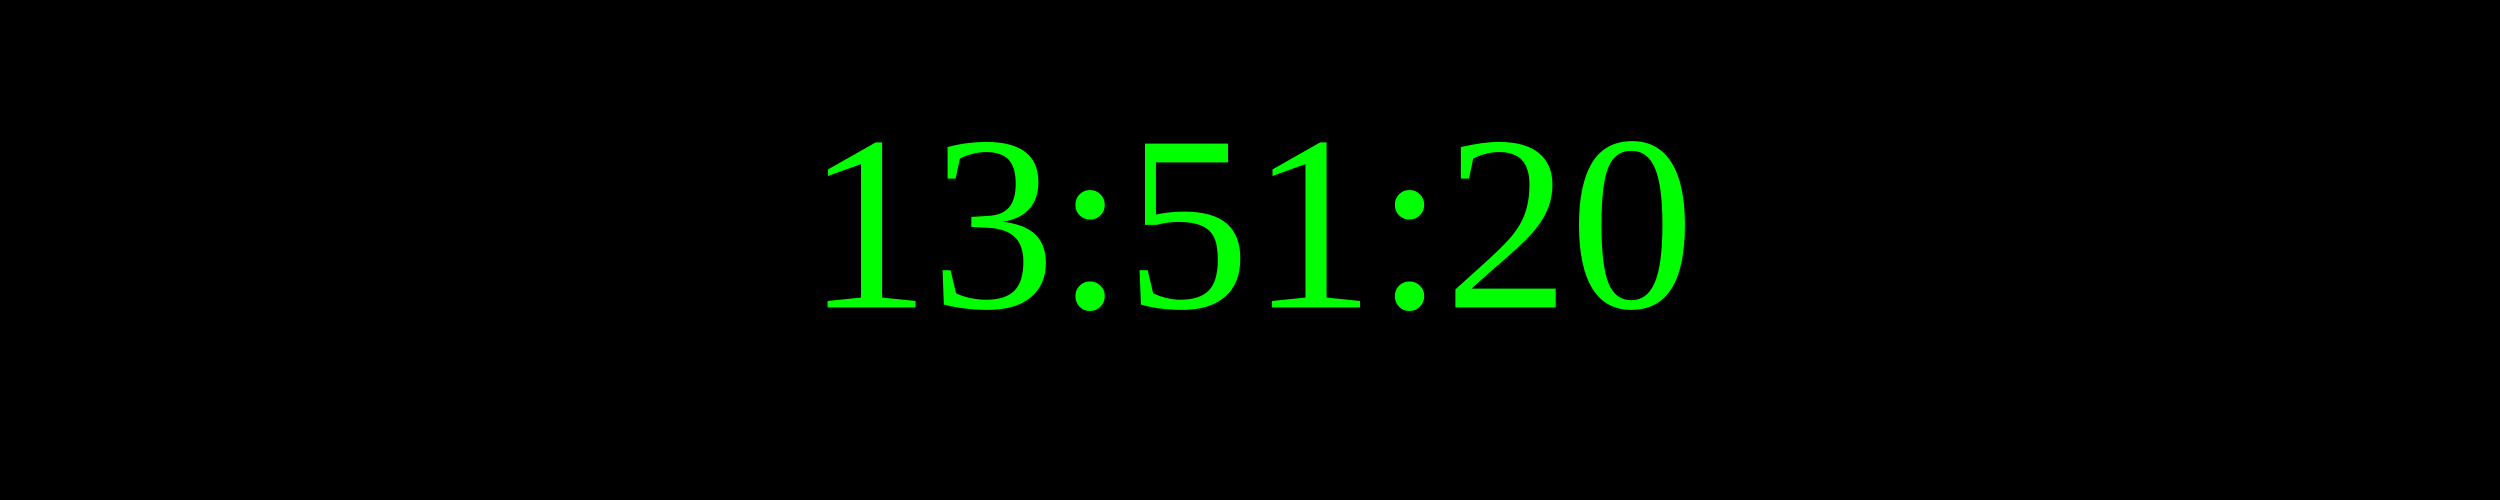
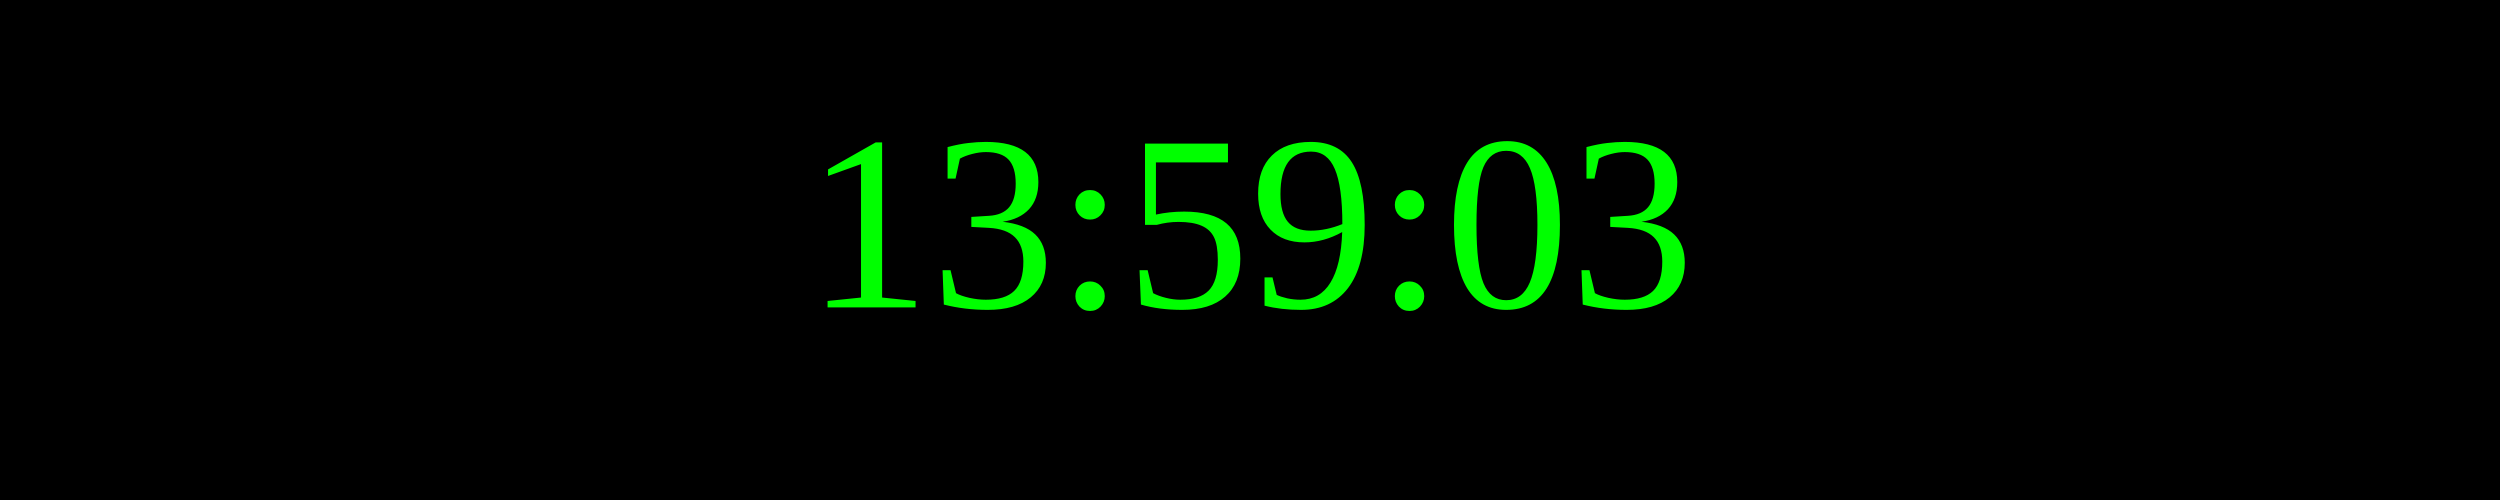
<svg xmlns="http://www.w3.org/2000/svg" width="250" height="50">
  <rect width="100%" height="100%" fill="black" />
  <text x="50%" y="50%" font-size="25" fill="lime" text-anchor="middle" dominant-baseline="middle">
- 13:51:20
+ 13:59:03
</text>
</svg>
